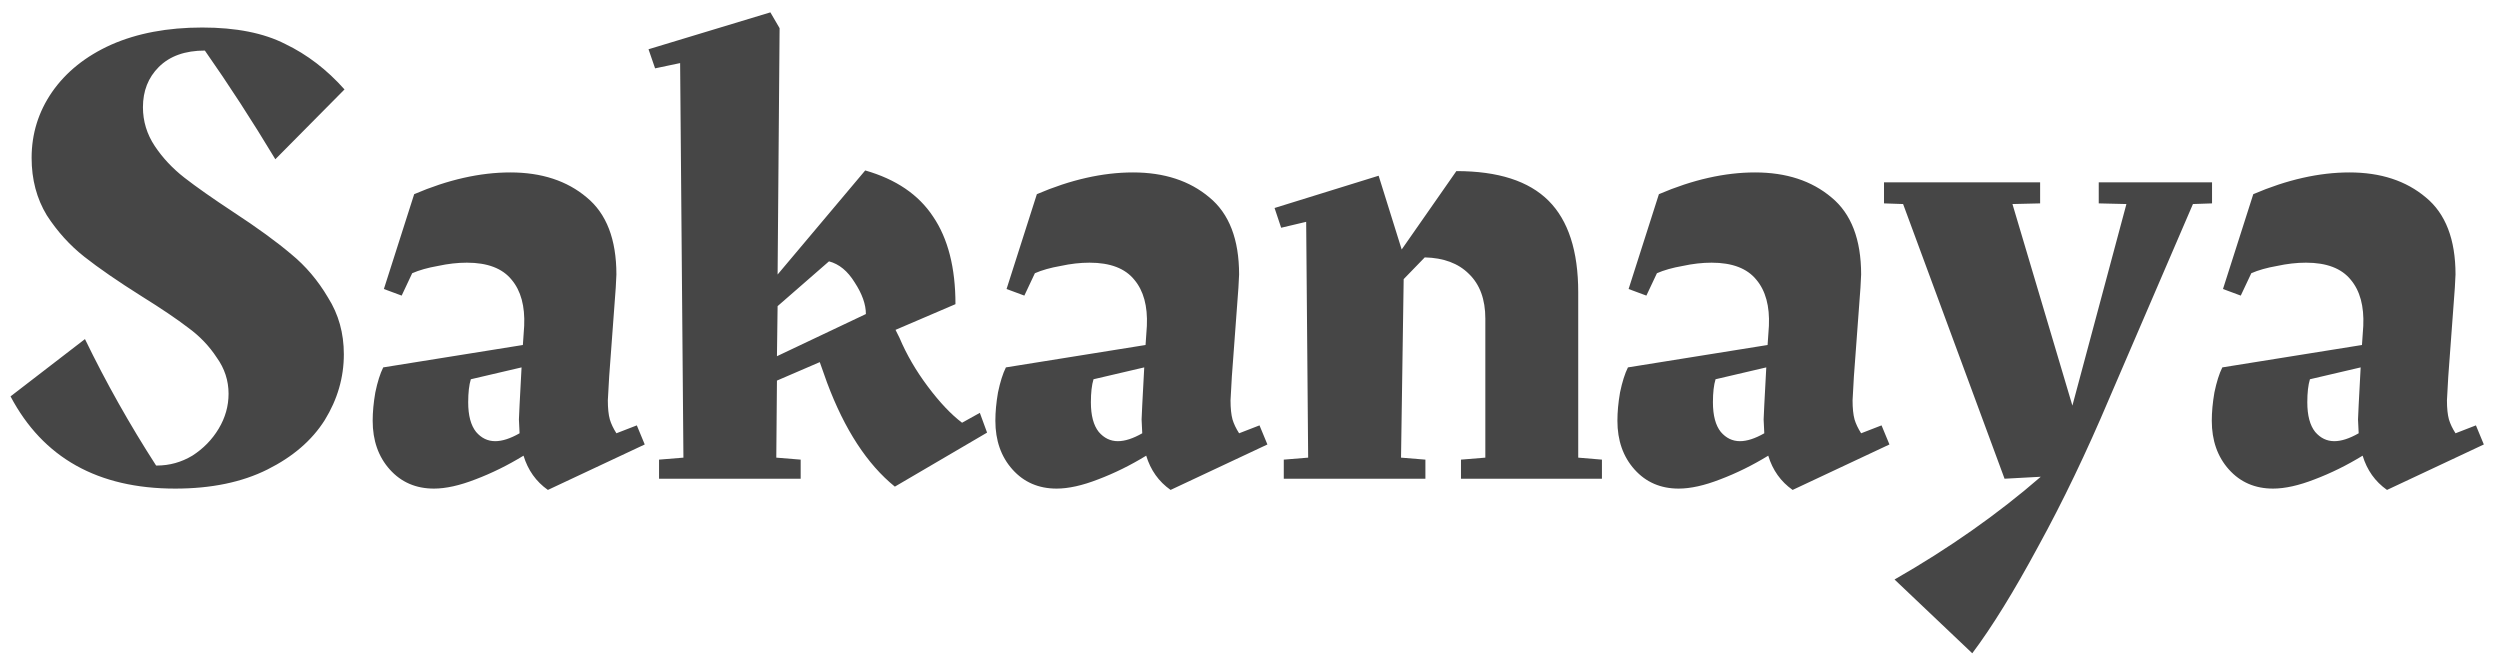
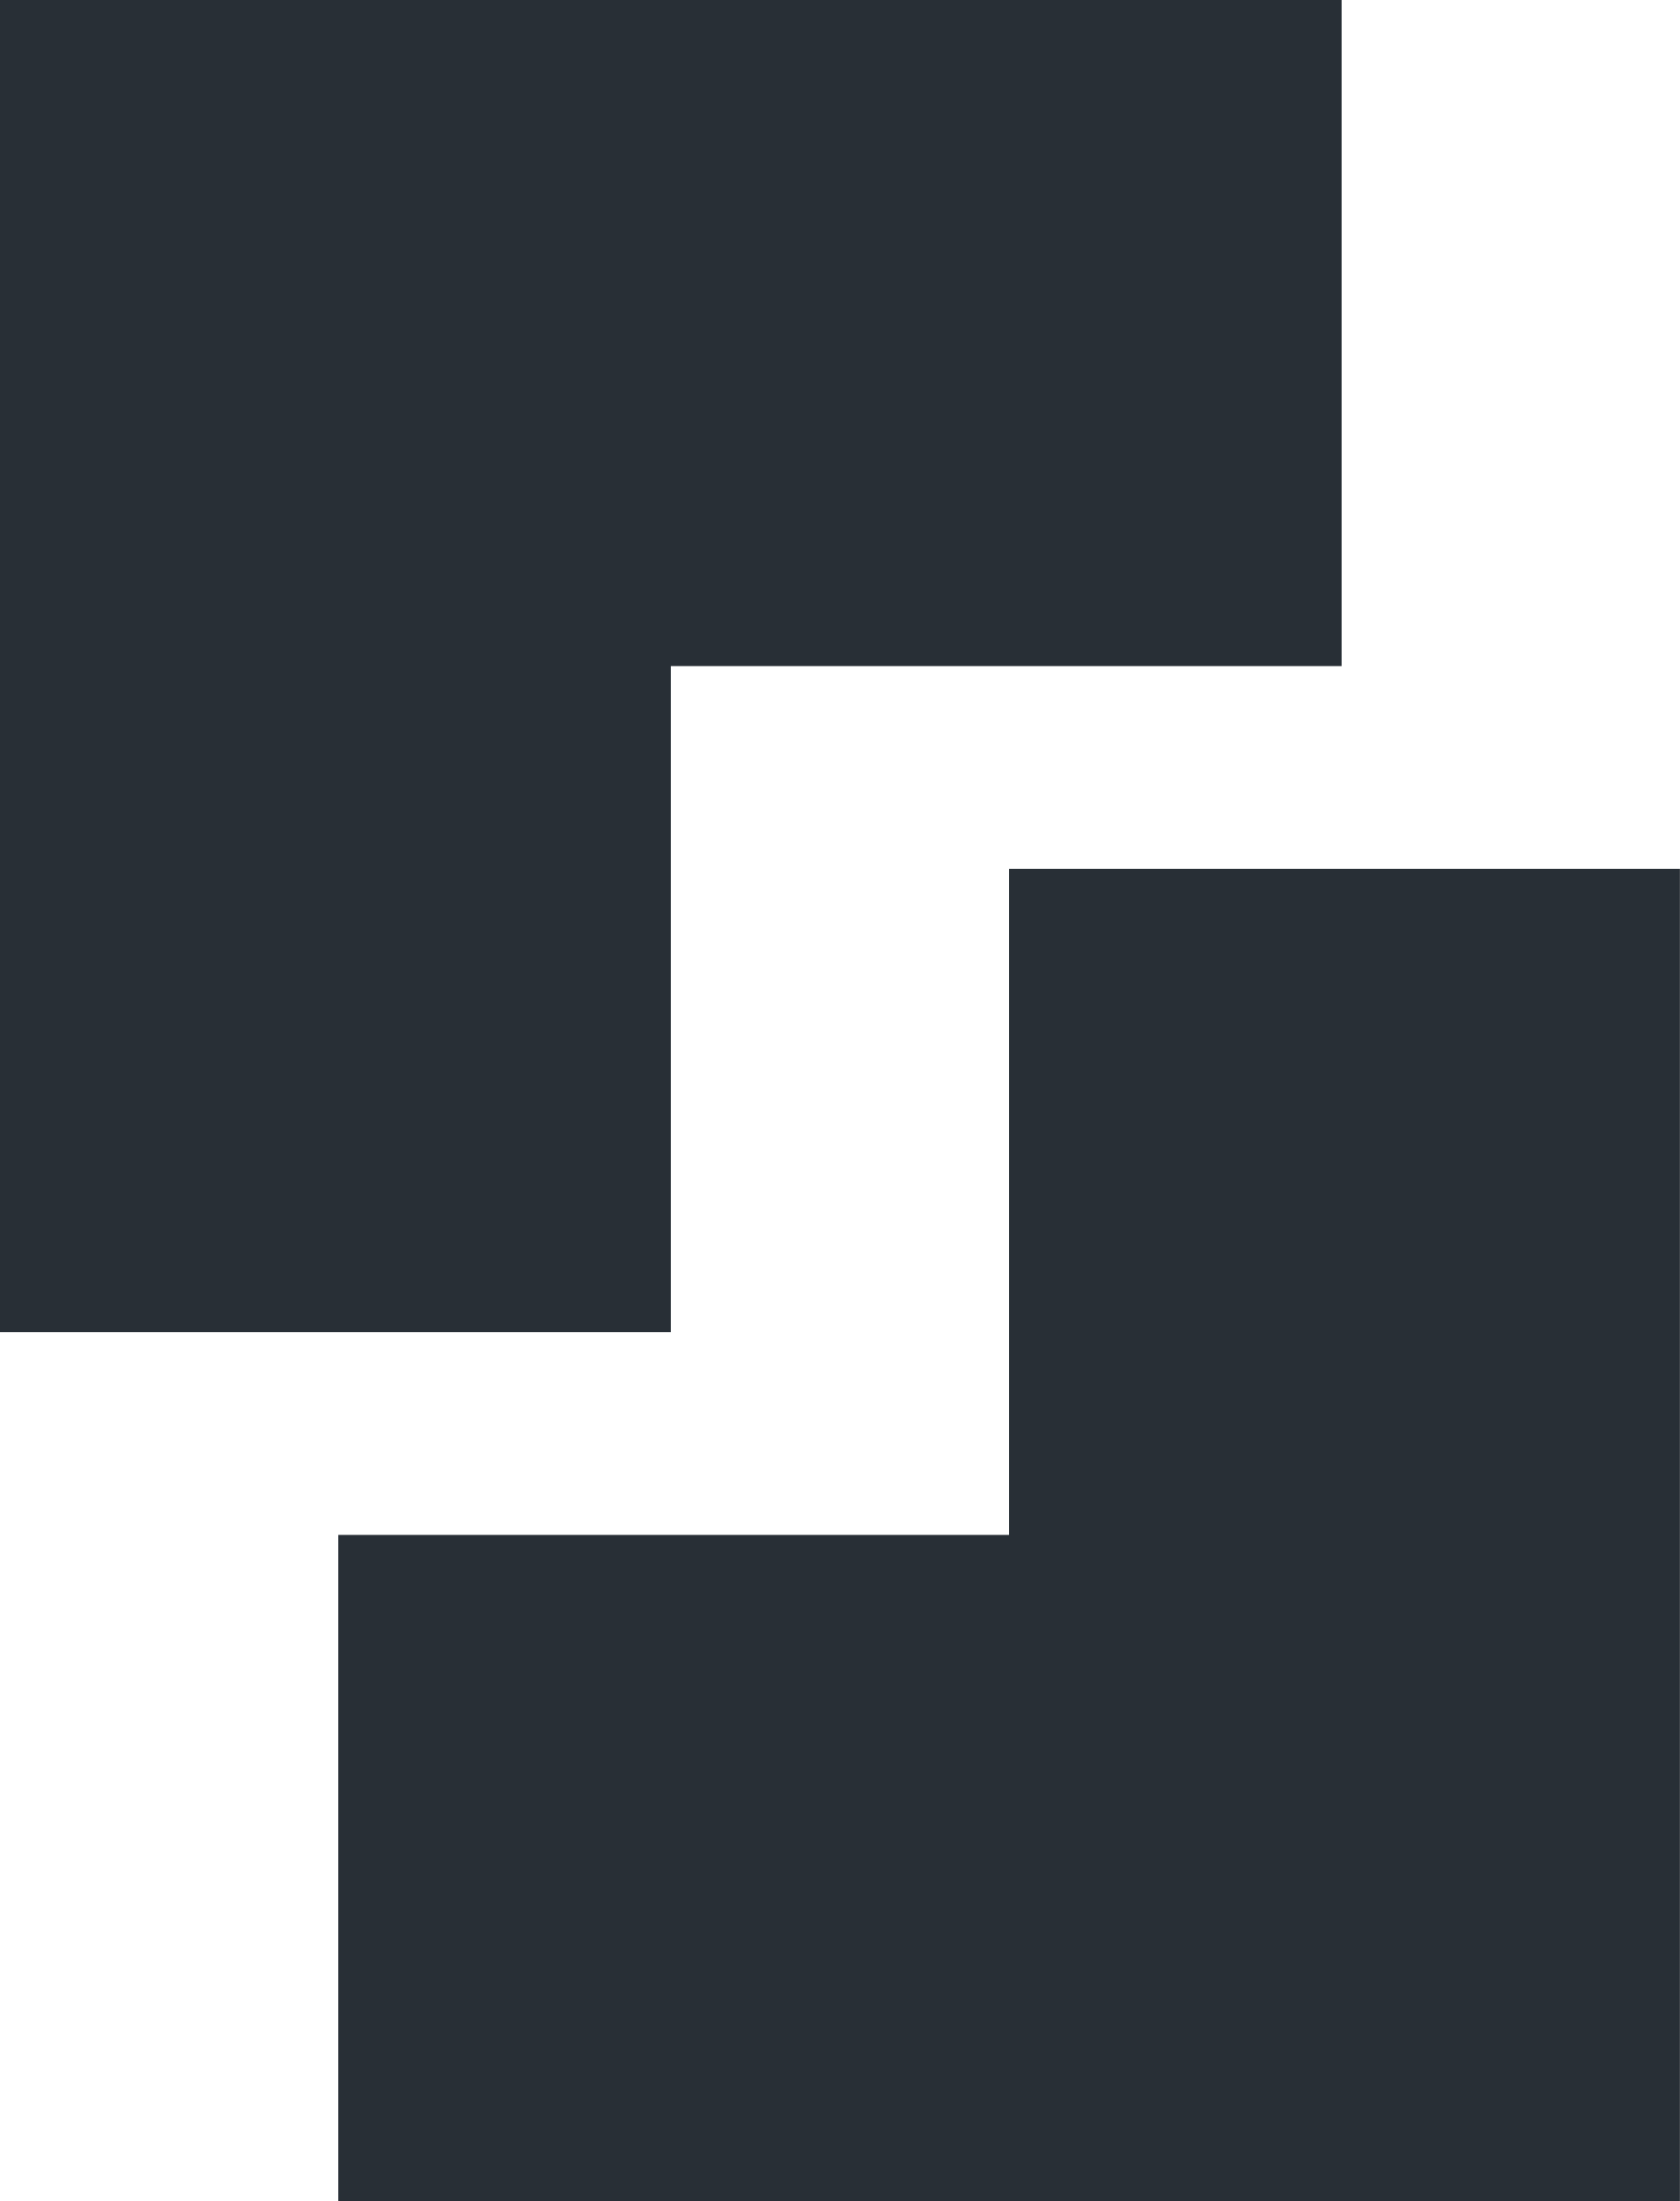
- <svg xmlns="http://www.w3.org/2000/svg" width="141" height="37" viewBox="0 0 141 37" fill="none">
-   <path d="M8.062 6.047C8.062 6.839 8.285 7.57 8.73 8.239C9.176 8.907 9.734 9.502 10.402 10.022C11.071 10.542 11.987 11.186 13.152 11.954C14.514 12.845 15.603 13.638 16.421 14.332C17.238 15 17.932 15.818 18.501 16.784C19.096 17.725 19.393 18.79 19.393 19.979C19.393 21.291 19.034 22.529 18.315 23.694C17.597 24.833 16.52 25.762 15.083 26.48C13.647 27.198 11.913 27.557 9.882 27.557C5.523 27.557 2.427 25.824 0.594 22.356L4.792 19.124C5.981 21.576 7.319 23.954 8.805 26.257H8.842C9.56 26.257 10.229 26.071 10.848 25.7C11.467 25.303 11.963 24.796 12.334 24.177C12.706 23.557 12.891 22.901 12.891 22.207C12.891 21.465 12.668 20.783 12.223 20.164C11.802 19.52 11.269 18.963 10.625 18.492C9.981 17.997 9.102 17.403 7.987 16.709C6.65 15.867 5.573 15.124 4.755 14.48C3.938 13.836 3.232 13.056 2.638 12.14C2.068 11.198 1.783 10.121 1.783 8.907C1.783 7.545 2.167 6.307 2.935 5.192C3.727 4.053 4.842 3.161 6.279 2.517C7.74 1.874 9.449 1.552 11.405 1.552C13.312 1.552 14.873 1.861 16.086 2.48C17.325 3.075 18.439 3.929 19.43 5.044L15.529 8.982C14.216 6.802 12.891 4.759 11.554 2.852C10.439 2.852 9.573 3.161 8.953 3.781C8.359 4.375 8.062 5.13 8.062 6.047ZM36.363 25.068L30.901 27.632C30.233 27.161 29.775 26.517 29.527 25.7C28.635 26.245 27.731 26.69 26.815 27.037C25.923 27.384 25.143 27.557 24.474 27.557C23.459 27.557 22.629 27.198 21.985 26.48C21.341 25.762 21.019 24.845 21.019 23.731C21.019 23.235 21.069 22.703 21.168 22.133C21.292 21.539 21.44 21.068 21.614 20.721L29.49 19.458L29.564 18.381C29.614 17.266 29.378 16.4 28.858 15.78C28.338 15.136 27.496 14.815 26.332 14.815C25.812 14.815 25.267 14.876 24.697 15C24.128 15.099 23.645 15.236 23.248 15.409L22.654 16.672L21.651 16.3L23.36 10.951C25.267 10.133 27.075 9.725 28.784 9.725C30.542 9.725 31.979 10.195 33.093 11.136C34.208 12.053 34.765 13.502 34.765 15.483L34.728 16.226L34.357 21.242L34.282 22.579C34.282 23.025 34.319 23.384 34.394 23.656C34.468 23.904 34.592 24.164 34.765 24.437L35.917 23.991L36.363 25.068ZM27.929 24.882C28.326 24.882 28.784 24.734 29.304 24.437L29.267 23.656L29.304 22.839L29.416 20.721L26.555 21.39C26.456 21.712 26.406 22.146 26.406 22.691C26.406 23.433 26.555 23.991 26.852 24.362C27.149 24.709 27.508 24.882 27.929 24.882ZM55.671 24.399L50.47 27.446C48.91 26.183 47.634 24.226 46.644 21.576L46.235 20.424L43.82 21.465L43.783 25.811L45.158 25.923V27H37.17V25.923L38.545 25.811L38.359 3.558L36.947 3.855L36.576 2.778L43.449 0.697L43.969 1.589L43.857 15.483L48.798 9.613C50.532 10.109 51.808 10.976 52.625 12.214C53.467 13.452 53.888 15.099 53.888 17.155L50.507 18.604L50.73 19.05C51.127 19.991 51.659 20.907 52.328 21.799C52.996 22.691 53.64 23.372 54.26 23.842L55.263 23.285L55.671 24.399ZM43.82 20.09L48.836 17.712C48.836 17.167 48.625 16.573 48.204 15.929C47.808 15.285 47.325 14.889 46.755 14.74L43.857 17.266L43.82 20.09ZM71.482 25.068L66.021 27.632C65.352 27.161 64.894 26.517 64.646 25.7C63.755 26.245 62.851 26.69 61.934 27.037C61.043 27.384 60.262 27.557 59.594 27.557C58.578 27.557 57.748 27.198 57.105 26.48C56.461 25.762 56.139 24.845 56.139 23.731C56.139 23.235 56.188 22.703 56.287 22.133C56.411 21.539 56.56 21.068 56.733 20.721L64.609 19.458L64.683 18.381C64.733 17.266 64.498 16.4 63.977 15.78C63.457 15.136 62.615 14.815 61.451 14.815C60.931 14.815 60.386 14.876 59.817 15C59.247 15.099 58.764 15.236 58.368 15.409L57.773 16.672L56.77 16.3L58.479 10.951C60.386 10.133 62.194 9.725 63.903 9.725C65.662 9.725 67.098 10.195 68.213 11.136C69.327 12.053 69.885 13.502 69.885 15.483L69.847 16.226L69.476 21.242L69.402 22.579C69.402 23.025 69.439 23.384 69.513 23.656C69.587 23.904 69.711 24.164 69.885 24.437L71.036 23.991L71.482 25.068ZM63.049 24.882C63.445 24.882 63.903 24.734 64.423 24.437L64.386 23.656L64.423 22.839L64.535 20.721L61.674 21.39C61.575 21.712 61.526 22.146 61.526 22.691C61.526 23.433 61.674 23.991 61.971 24.362C62.269 24.709 62.628 24.882 63.049 24.882ZM90.349 25.923V27H82.399V25.923L83.773 25.811V17.972C83.773 16.883 83.464 16.041 82.845 15.446C82.25 14.852 81.421 14.542 80.356 14.517L79.167 15.743L79.018 25.811L80.393 25.923V27H72.405V25.923L73.78 25.811L73.668 12.511L72.257 12.845L71.885 11.731L77.755 9.911L79.055 14.071L82.139 9.65C84.492 9.65 86.225 10.208 87.34 11.322C88.454 12.437 89.012 14.158 89.012 16.486V25.811L90.349 25.923ZM106.565 25.068L101.104 27.632C100.435 27.161 99.977 26.517 99.729 25.7C98.838 26.245 97.934 26.69 97.017 27.037C96.126 27.384 95.345 27.557 94.677 27.557C93.661 27.557 92.832 27.198 92.188 26.48C91.544 25.762 91.222 24.845 91.222 23.731C91.222 23.235 91.271 22.703 91.37 22.133C91.494 21.539 91.643 21.068 91.816 20.721L99.692 19.458L99.766 18.381C99.816 17.266 99.581 16.4 99.061 15.78C98.54 15.136 97.698 14.815 96.534 14.815C96.014 14.815 95.469 14.876 94.9 15C94.33 15.099 93.847 15.236 93.451 15.409L92.856 16.672L91.853 16.3L93.562 10.951C95.469 10.133 97.277 9.725 98.986 9.725C100.745 9.725 102.181 10.195 103.296 11.136C104.41 12.053 104.968 13.502 104.968 15.483L104.93 16.226L104.559 21.242L104.485 22.579C104.485 23.025 104.522 23.384 104.596 23.656C104.67 23.904 104.794 24.164 104.968 24.437L106.119 23.991L106.565 25.068ZM98.132 24.882C98.528 24.882 98.986 24.734 99.506 24.437L99.469 23.656L99.506 22.839L99.618 20.721L96.757 21.39C96.658 21.712 96.609 22.146 96.609 22.691C96.609 23.433 96.757 23.991 97.054 24.362C97.352 24.709 97.711 24.882 98.132 24.882ZM124.759 10.282V11.471L123.682 11.508L118.964 22.468C117.676 25.514 116.338 28.3 114.951 30.827C113.589 33.353 112.351 35.359 111.236 36.845L106.852 32.684C109.924 30.926 112.673 28.994 115.1 26.889L113.057 27L107.335 11.508L106.258 11.471V10.282H115.063V11.471L113.502 11.508L116.883 22.876L119.93 11.508L118.369 11.471V10.282H124.759ZM140.088 25.068L134.627 27.632C133.958 27.161 133.5 26.517 133.252 25.7C132.361 26.245 131.457 26.69 130.54 27.037C129.649 27.384 128.868 27.557 128.2 27.557C127.184 27.557 126.355 27.198 125.711 26.48C125.067 25.762 124.745 24.845 124.745 23.731C124.745 23.235 124.794 22.703 124.893 22.133C125.017 21.539 125.166 21.068 125.339 20.721L133.215 19.458L133.289 18.381C133.339 17.266 133.104 16.4 132.584 15.78C132.063 15.136 131.221 14.815 130.057 14.815C129.537 14.815 128.992 14.876 128.423 15C127.853 15.099 127.37 15.236 126.974 15.409L126.379 16.672L125.376 16.3L127.085 10.951C128.992 10.133 130.8 9.725 132.509 9.725C134.268 9.725 135.704 10.195 136.819 11.136C137.933 12.053 138.491 13.502 138.491 15.483L138.453 16.226L138.082 21.242L138.008 22.579C138.008 23.025 138.045 23.384 138.119 23.656C138.193 23.904 138.317 24.164 138.491 24.437L139.642 23.991L140.088 25.068ZM131.655 24.882C132.051 24.882 132.509 24.734 133.029 24.437L132.992 23.656L133.029 22.839L133.141 20.721L130.28 21.39C130.181 21.712 130.132 22.146 130.132 22.691C130.132 23.433 130.28 23.991 130.577 24.362C130.875 24.709 131.234 24.882 131.655 24.882Z" fill="#464646" />
+ <svg xmlns="http://www.w3.org/2000/svg" width="29" height="38">
+   <path d="M29 15v23H5.84V26.5h11.58V15H29ZM23.16 0v11.5H11.58V23H0V0h23.16Z" fill="#282F36" fill-rule="evenodd" />
</svg>
